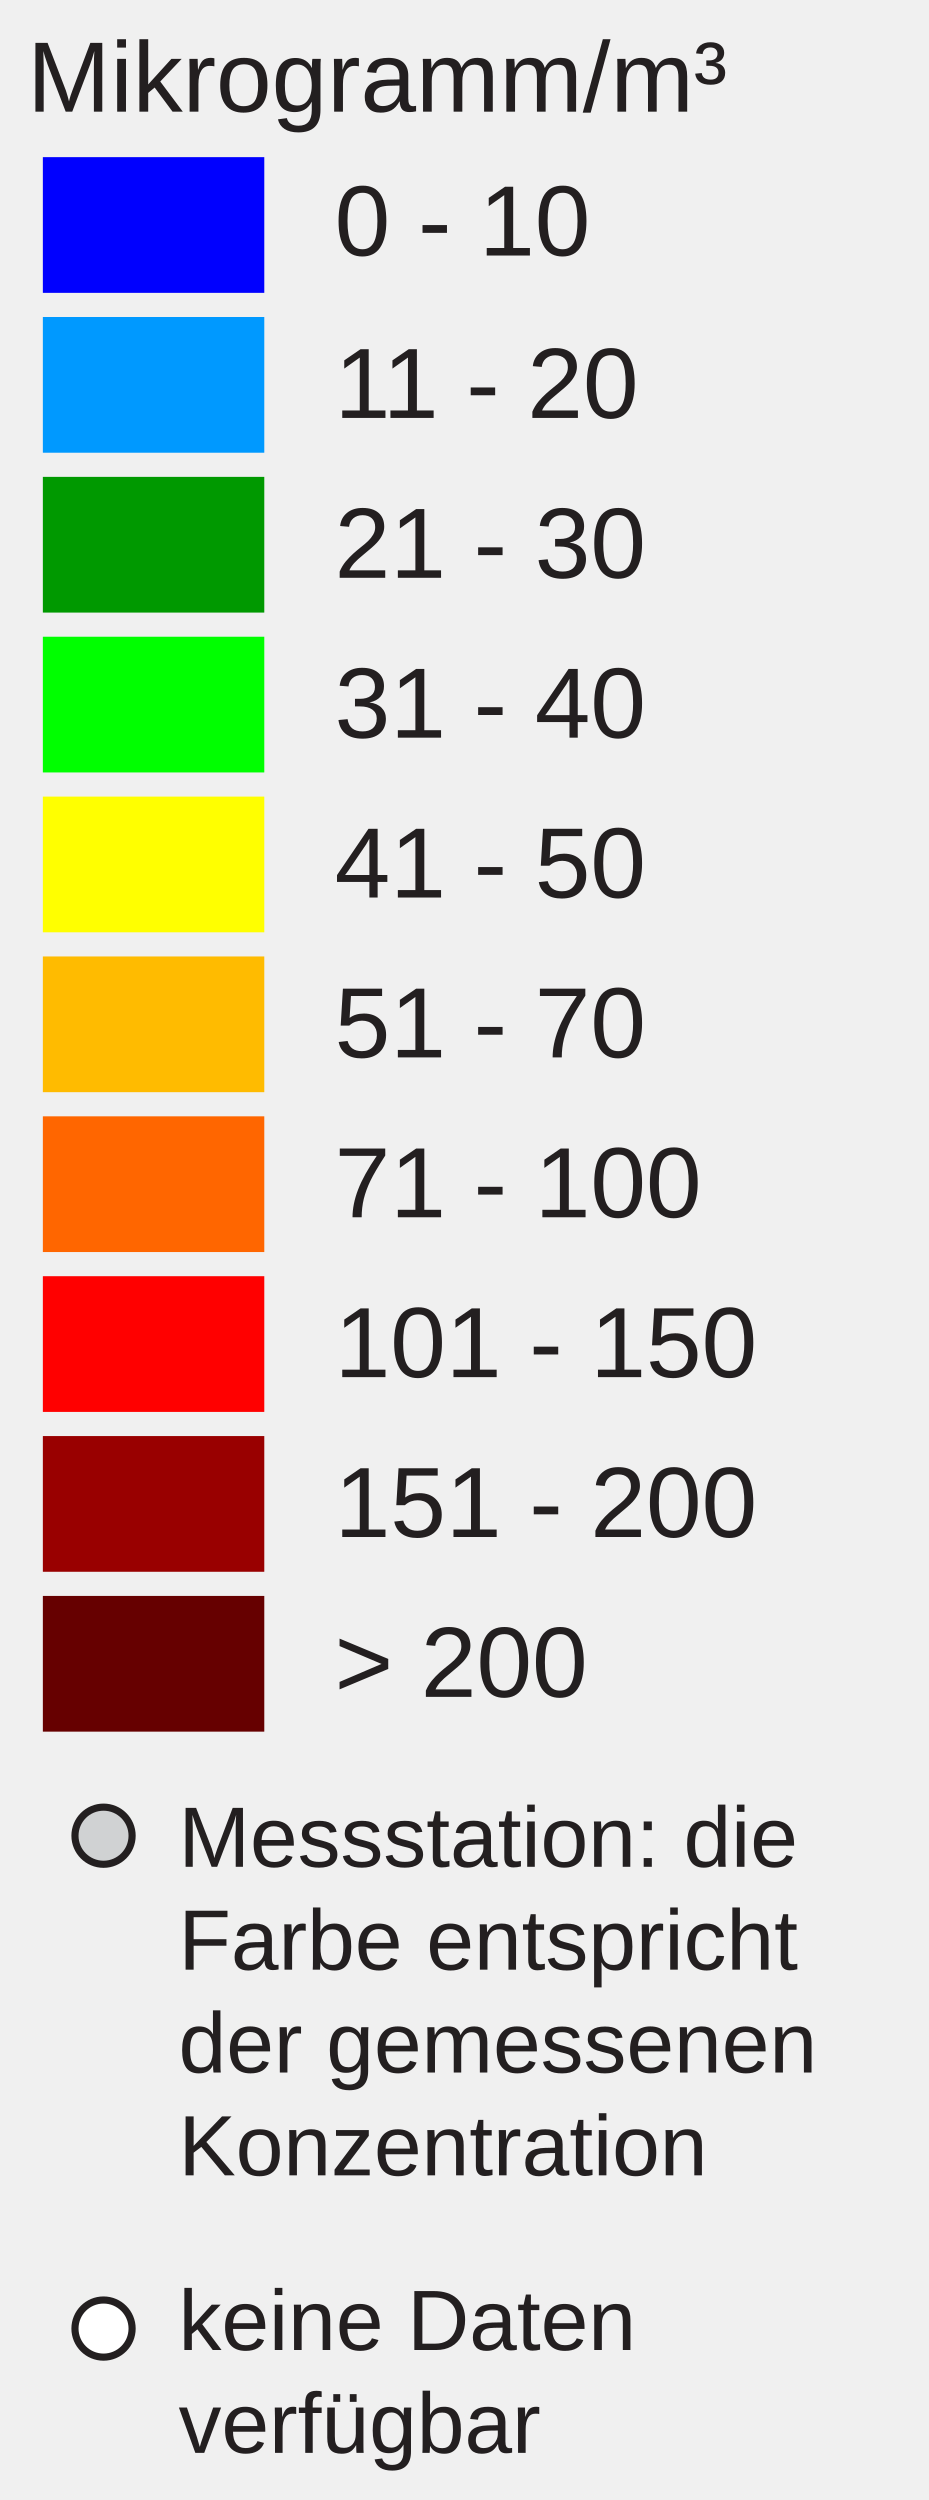
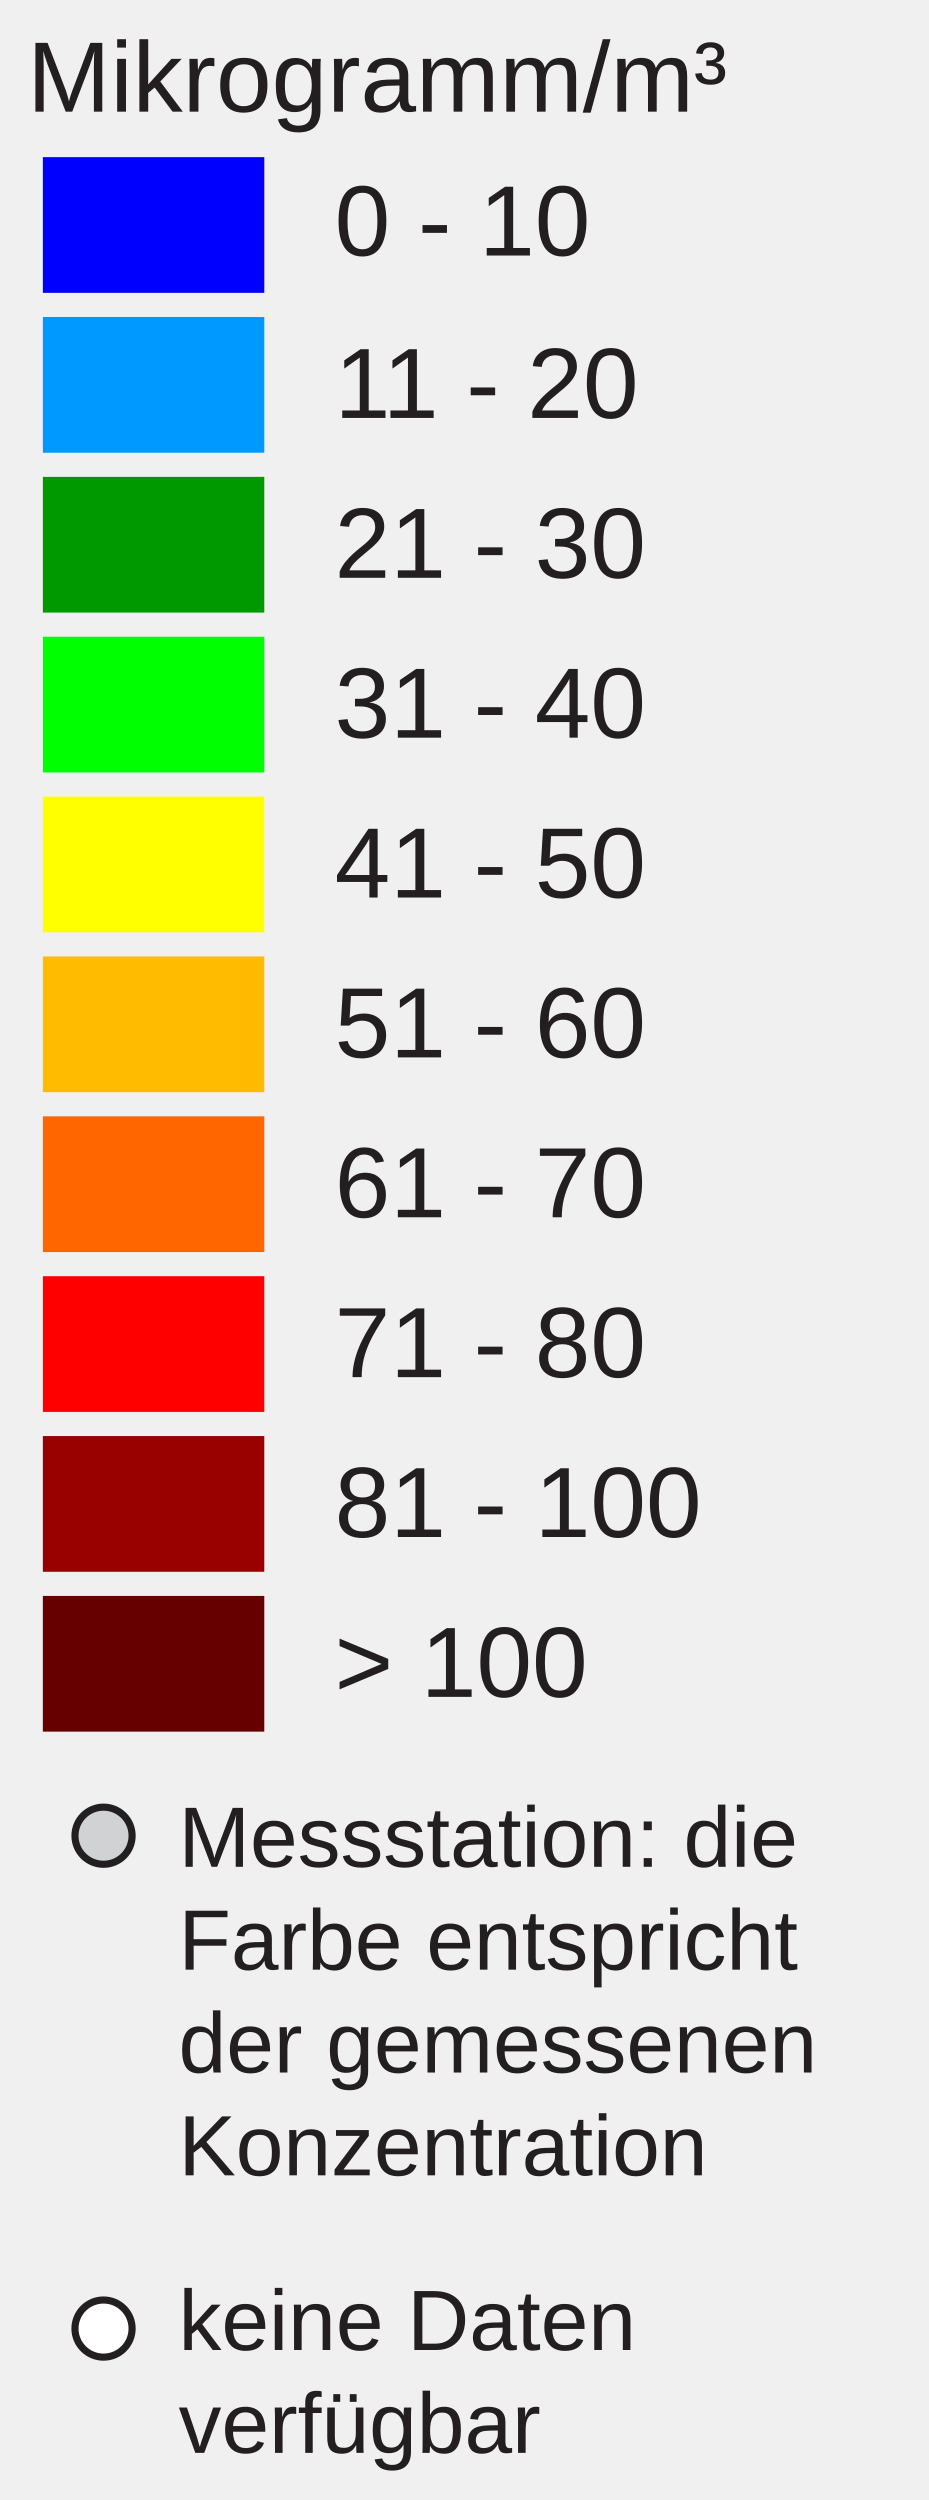
<svg xmlns="http://www.w3.org/2000/svg" version="1.1" id="Layer_1" x="0px" y="0px" width="130px" height="350px" viewBox="0 0 130 350" enable-background="new 0 0 130 350" xml:space="preserve">
  <rect x="6" y="22" fill="#0000FF" width="31" height="19" />
  <rect x="6" y="44.381" fill="#0099FF" width="31" height="19" />
  <rect x="6" y="66.762" fill="#009900" width="31" height="19" />
  <rect x="6" y="89.143" fill="#00FF00" width="31" height="19" />
  <rect x="6" y="111.524" fill="#FFFF00" width="31" height="19" />
  <rect x="6" y="133.905" fill="#FFBB00" width="31" height="19" />
  <rect x="6" y="156.286" fill="#FF6600" width="31" height="19" />
  <rect x="6" y="178.668" fill="#FF0000" width="31" height="19" />
  <rect x="6" y="201.049" fill="#990000" width="31" height="19" />
  <rect x="6" y="223.43" fill="#660000" width="31" height="19" />
  <text transform="matrix(1 0 0 1 46.853 35.7705)" fill="#231F20" font-family="Arial" font-size="14">0 - 10</text>
  <text transform="matrix(1 0 0 1 46.853 58.5112)" fill="#231F20" font-family="Arial" font-size="14">11 - 20</text>
  <text transform="matrix(1 0 0 1 46.853 80.8926)" fill="#231F20" font-family="Arial" font-size="14">21 - 30</text>
  <text transform="matrix(1 0 0 1 46.853 103.2734)" fill="#231F20" font-family="Arial" font-size="14">31 - 40</text>
  <text transform="matrix(1 0 0 1 46.853 125.6548)" fill="#231F20" font-family="Arial" font-size="14">41 - 50</text>
-   <text transform="matrix(1 0 0 1 46.853 148.0352)" fill="#231F20" font-family="Arial" font-size="14">51 - 70</text>
-   <text transform="matrix(1 0 0 1 46.853 170.417)" fill="#231F20" font-family="Arial" font-size="14">71 - 100</text>
-   <text transform="matrix(1 0 0 1 46.853 192.7988)" fill="#231F20" font-family="Arial" font-size="14">101 - 150</text>
-   <text transform="matrix(1 0 0 1 46.853 215.1797)" fill="#231F20" font-family="Arial" font-size="14">151 - 200</text>
-   <text transform="matrix(1 0 0 1 46.853 237.5605)" fill="#231F20" font-family="Arial" font-size="14">&gt; 200</text>
+   <text transform="matrix(1 0 0 1 46.853 148.0352)" fill="#231F20" font-family="Arial" font-size="14">51 - 60</text>
+   <text transform="matrix(1 0 0 1 46.853 170.417)" fill="#231F20" font-family="Arial" font-size="14">61 - 70</text>
+   <text transform="matrix(1 0 0 1 46.853 192.7988)" fill="#231F20" font-family="Arial" font-size="14">71 - 80</text>
+   <text transform="matrix(1 0 0 1 46.853 215.1797)" fill="#231F20" font-family="Arial" font-size="14">81 - 100</text>
+   <text transform="matrix(1 0 0 1 46.853 237.5605)" fill="#231F20" font-family="Arial" font-size="14">&gt; 100</text>
  <text font-size="14" font-family="Arial" transform="translate(3.8027 15.631)" fill="#231F20">Mikrogramm/m³</text>
  <circle fill="#D0D2D3" stroke="#231F20" stroke-miterlimit="10" cx="14.495" cy="257" r="4" />
  <circle fill="#FFFFFF" stroke="#231F20" stroke-miterlimit="10" cx="14.495" cy="326" r="4" />
  <text font-size="12" font-family="Arial" transform="translate(25 261.35)" fill="#231F20">Messstation: die</text>
  <text font-size="12" font-family="Arial" transform="translate(25 275.75)" fill="#231F20">Farbe entspricht</text>
  <text font-size="12" font-family="Arial" transform="translate(25 290.15)" fill="#231F20">der gemessenen</text>
  <text font-size="12" font-family="Arial" transform="translate(25 304.55)" fill="#231F20">Konzentration</text>
  <text font-size="12" font-family="Arial" transform="translate(25 329)" fill="#231F20">keine Daten</text>
  <text font-size="12" font-family="Arial" transform="translate(25 343.4)" fill="#231F20">verfügbar</text>
</svg>
